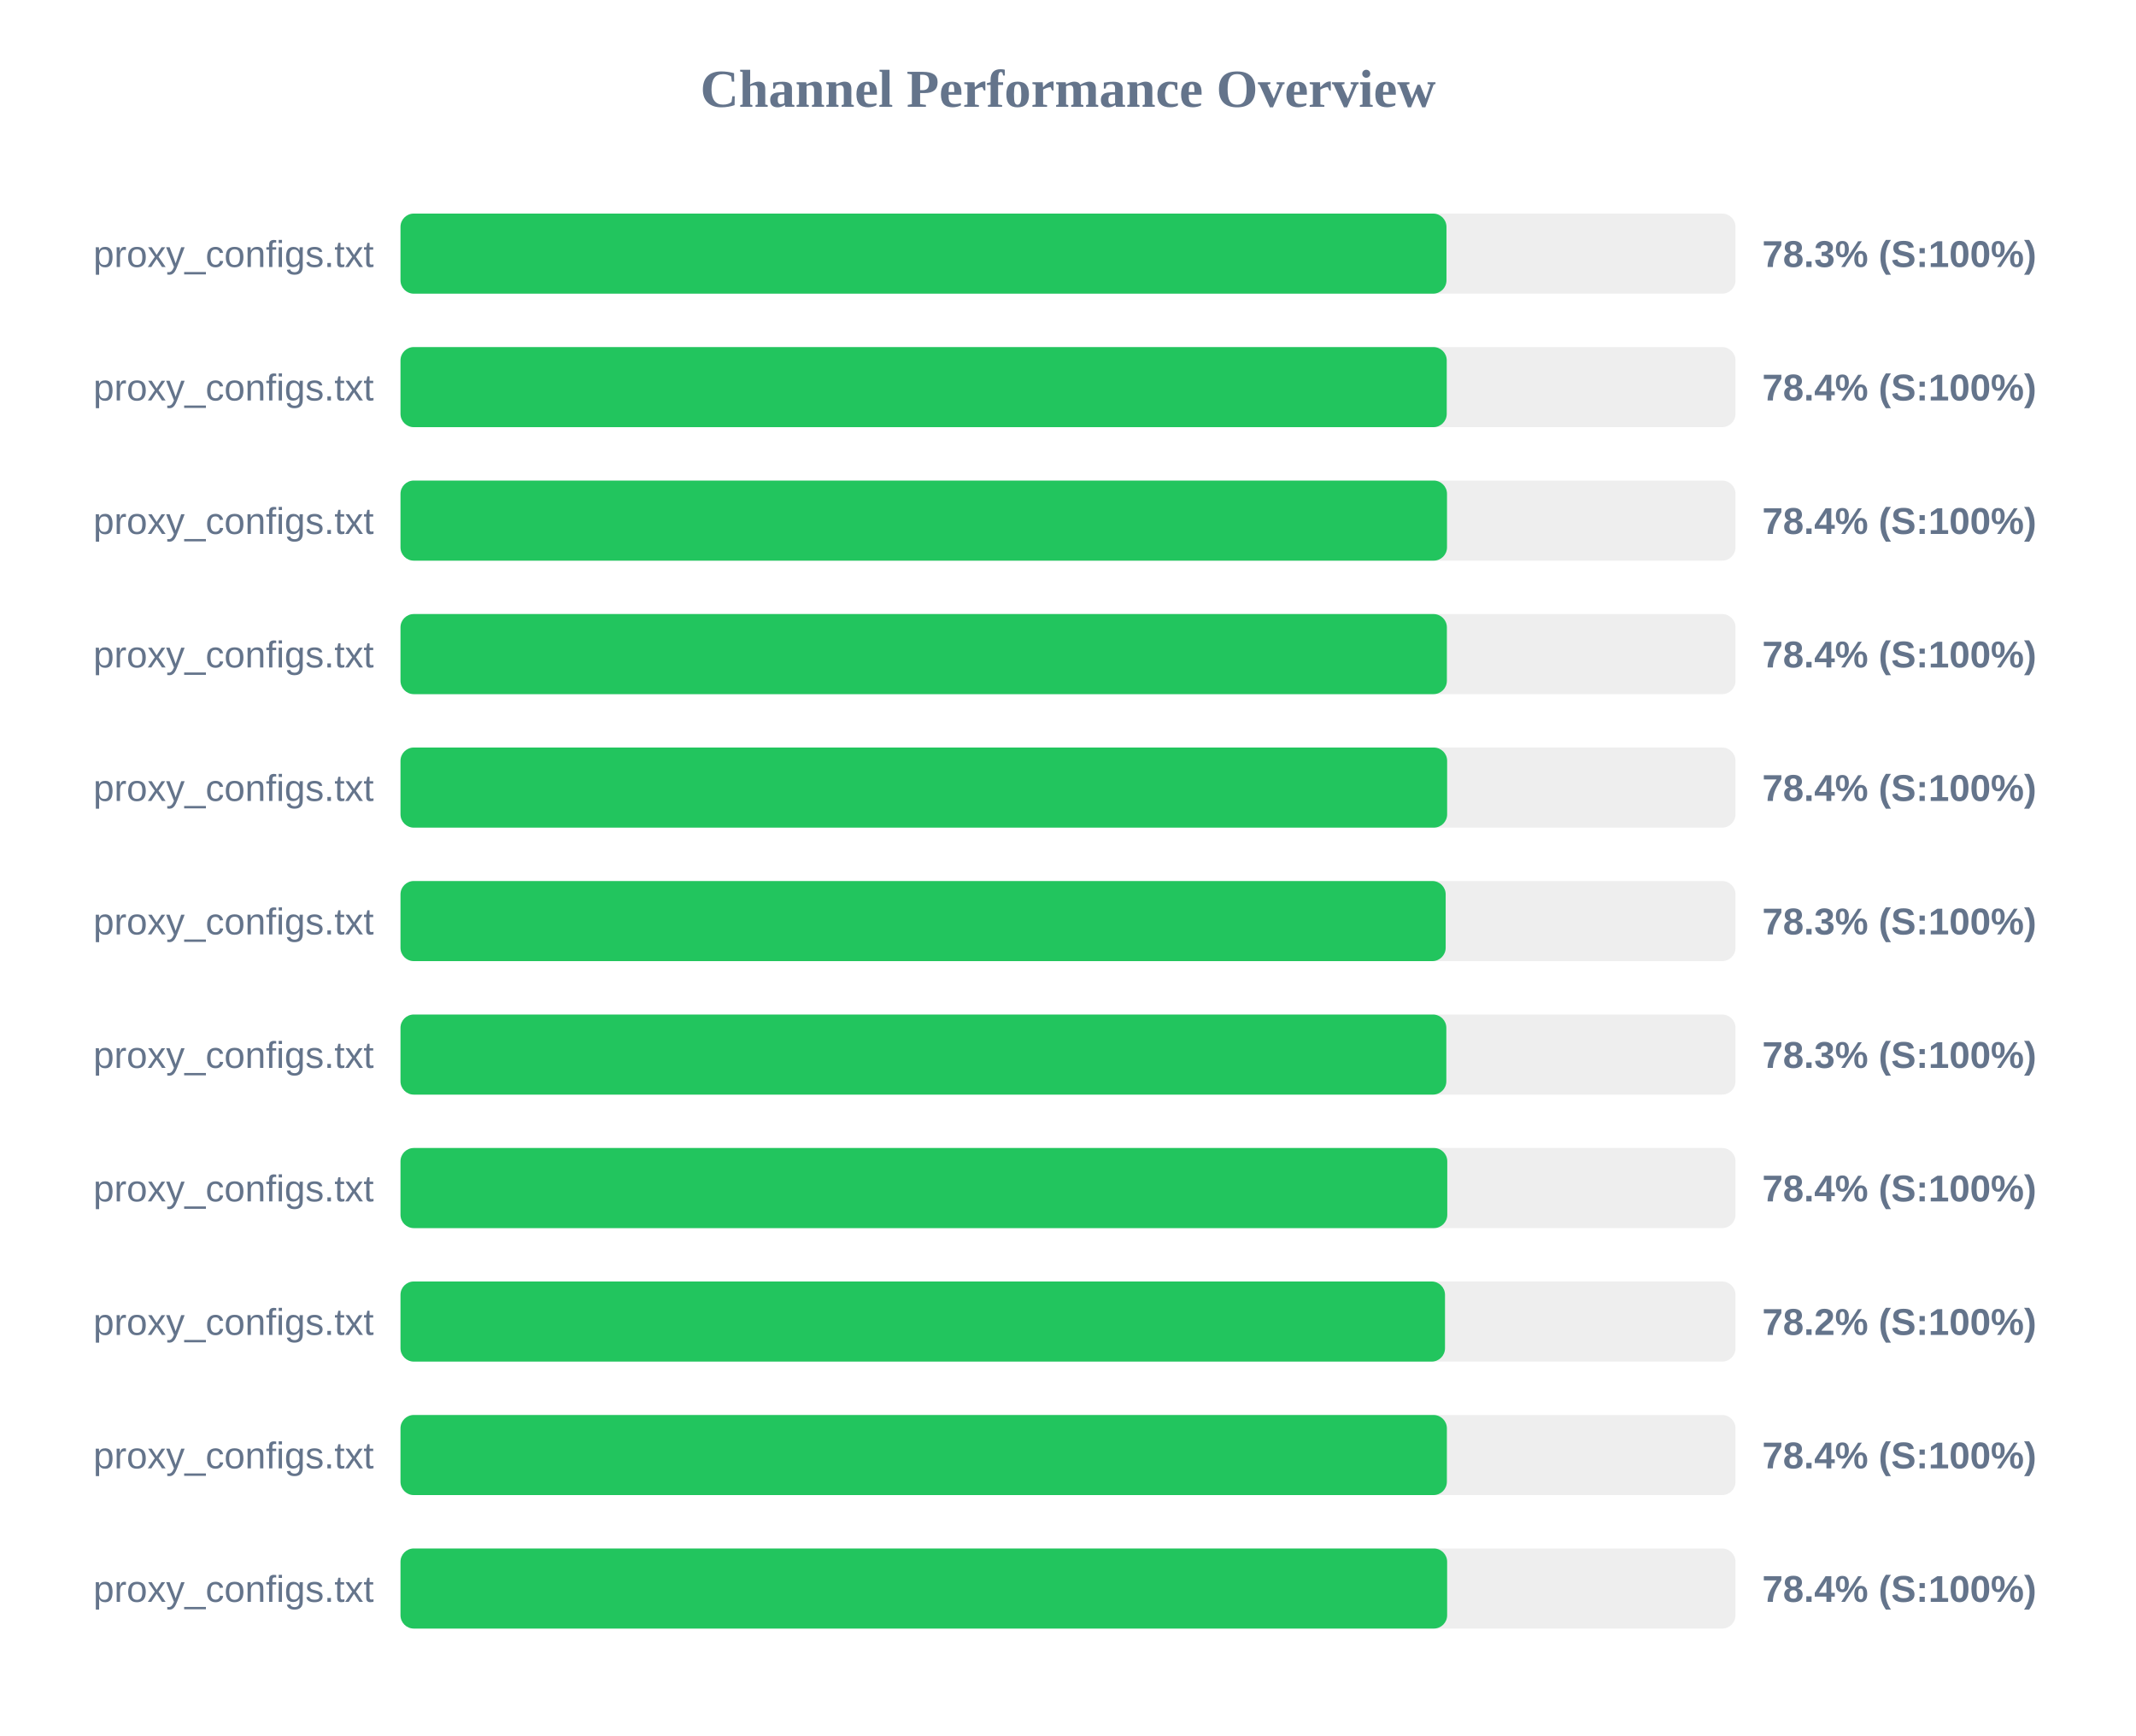
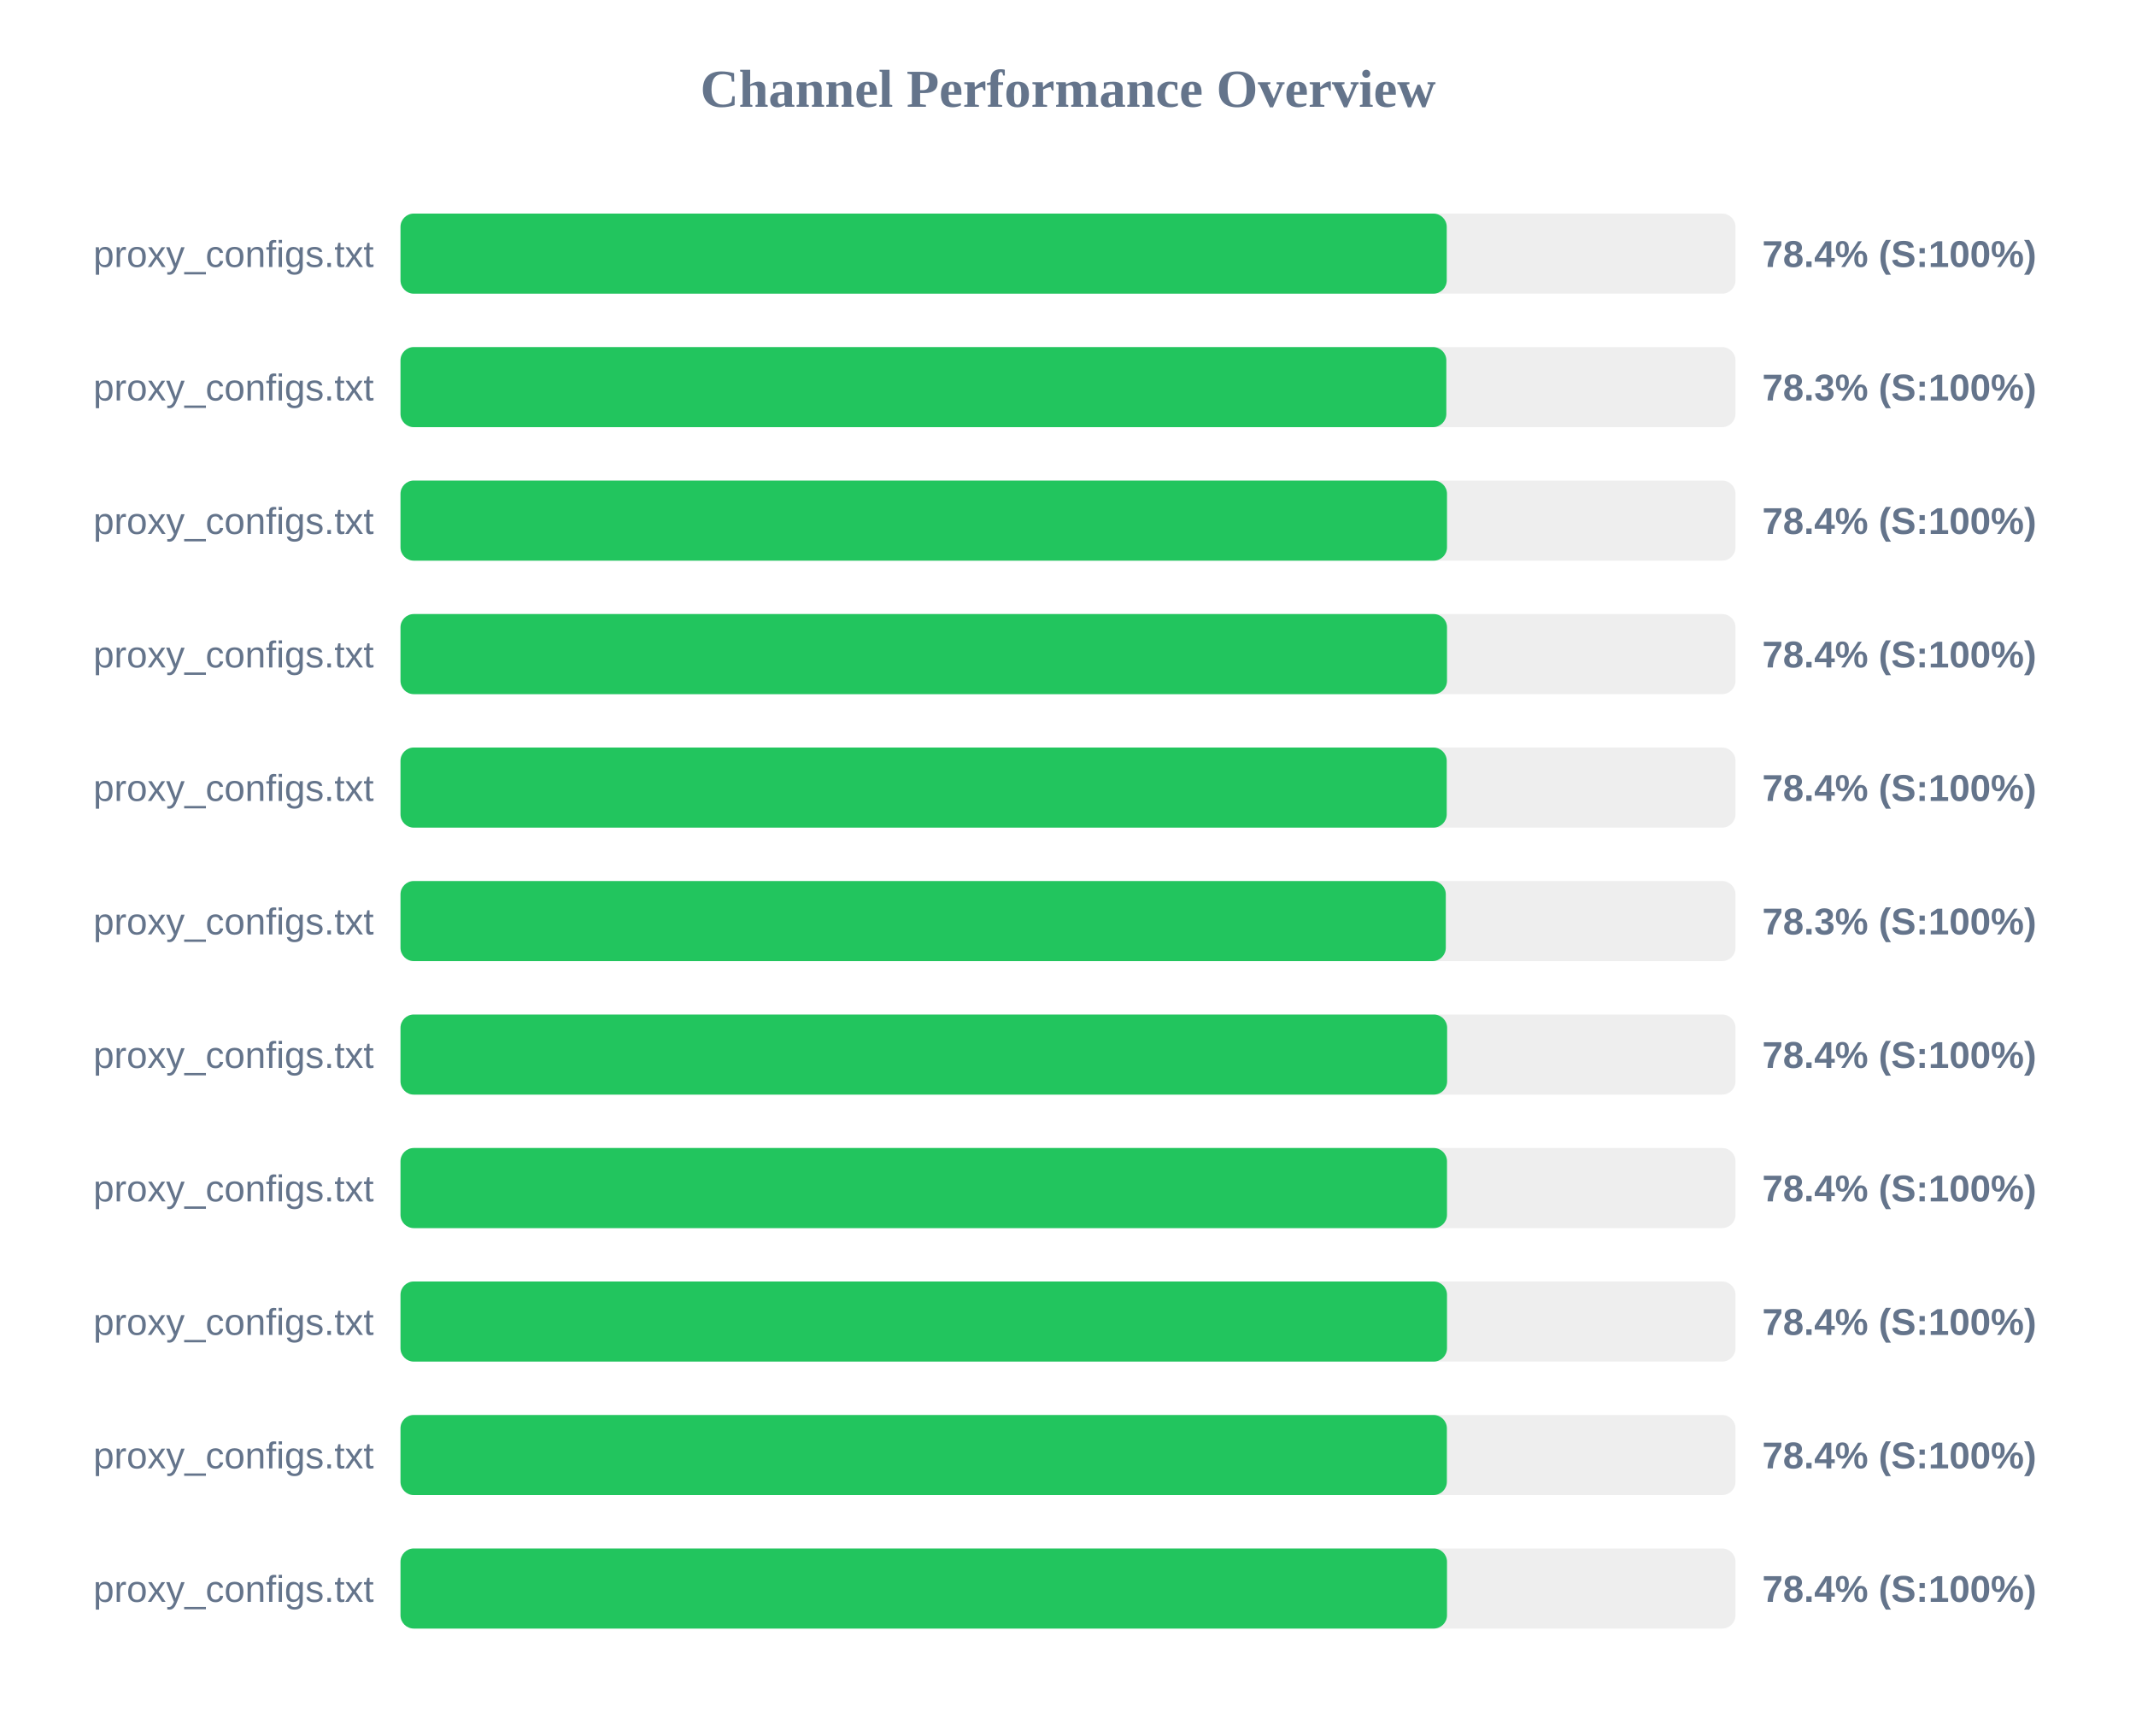
<svg xmlns="http://www.w3.org/2000/svg" width="800" height="650" version="1.1">
  <style>
        .row { font: 14px Arial; fill: #64748b; }
        .score { font: bold 14px Arial; fill: #64748b; }
    </style>
  <text x="400" y="40" text-anchor="middle" font-size="20px" font-weight="bold" fill="#64748b">Channel Performance Overview</text>
  <rect x="150" y="80" width="500" height="30" fill="#eee" rx="5" />
-   <rect x="150" y="80" width="391.75" height="30" fill="#22c55e" rx="5" />
+   <rect x="150" y="80" width="391.85" height="30" fill="#22c55e" rx="5" />
  <text x="140" y="100" text-anchor="end" class="row">proxy_configs.txt</text>
-   <text x="660" y="100" text-anchor="start" class="score">78.3% (S:100%)</text>
+   <text x="660" y="100" text-anchor="start" class="score">78.4% (S:100%)</text>
  <rect x="150" y="130" width="500" height="30" fill="#eee" rx="5" />
-   <rect x="150" y="130" width="391.85" height="30" fill="#22c55e" rx="5" />
+   <rect x="150" y="130" width="391.7" height="30" fill="#22c55e" rx="5" />
  <text x="140" y="150" text-anchor="end" class="row">proxy_configs.txt</text>
-   <text x="660" y="150" text-anchor="start" class="score">78.4% (S:100%)</text>
+   <text x="660" y="150" text-anchor="start" class="score">78.3% (S:100%)</text>
  <rect x="150" y="180" width="500" height="30" fill="#eee" rx="5" />
  <rect x="150" y="180" width="391.95" height="30" fill="#22c55e" rx="5" />
  <text x="140" y="200" text-anchor="end" class="row">proxy_configs.txt</text>
  <text x="660" y="200" text-anchor="start" class="score">78.4% (S:100%)</text>
  <rect x="150" y="230" width="500" height="30" fill="#eee" rx="5" />
-   <rect x="150" y="230" width="391.9" height="30" fill="#22c55e" rx="5" />
+   <rect x="150" y="230" width="391.95" height="30" fill="#22c55e" rx="5" />
  <text x="140" y="250" text-anchor="end" class="row">proxy_configs.txt</text>
  <text x="660" y="250" text-anchor="start" class="score">78.4% (S:100%)</text>
  <rect x="150" y="280" width="500" height="30" fill="#eee" rx="5" />
-   <rect x="150" y="280" width="392.0" height="30" fill="#22c55e" rx="5" />
+   <rect x="150" y="280" width="391.85" height="30" fill="#22c55e" rx="5" />
  <text x="140" y="300" text-anchor="end" class="row">proxy_configs.txt</text>
  <text x="660" y="300" text-anchor="start" class="score">78.4% (S:100%)</text>
  <rect x="150" y="330" width="500" height="30" fill="#eee" rx="5" />
-   <rect x="150" y="330" width="391.45" height="30" fill="#22c55e" rx="5" />
+   <rect x="150" y="330" width="391.5" height="30" fill="#22c55e" rx="5" />
  <text x="140" y="350" text-anchor="end" class="row">proxy_configs.txt</text>
  <text x="660" y="350" text-anchor="start" class="score">78.3% (S:100%)</text>
  <rect x="150" y="380" width="500" height="30" fill="#eee" rx="5" />
-   <rect x="150" y="380" width="391.7" height="30" fill="#22c55e" rx="5" />
+   <rect x="150" y="380" width="392.0" height="30" fill="#22c55e" rx="5" />
  <text x="140" y="400" text-anchor="end" class="row">proxy_configs.txt</text>
-   <text x="660" y="400" text-anchor="start" class="score">78.3% (S:100%)</text>
+   <text x="660" y="400" text-anchor="start" class="score">78.4% (S:100%)</text>
  <rect x="150" y="430" width="500" height="30" fill="#eee" rx="5" />
-   <rect x="150" y="430" width="392.05" height="30" fill="#22c55e" rx="5" />
+   <rect x="150" y="430" width="391.95" height="30" fill="#22c55e" rx="5" />
  <text x="140" y="450" text-anchor="end" class="row">proxy_configs.txt</text>
  <text x="660" y="450" text-anchor="start" class="score">78.4% (S:100%)</text>
  <rect x="150" y="480" width="500" height="30" fill="#eee" rx="5" />
-   <rect x="150" y="480" width="391.2" height="30" fill="#22c55e" rx="5" />
+   <rect x="150" y="480" width="391.95" height="30" fill="#22c55e" rx="5" />
  <text x="140" y="500" text-anchor="end" class="row">proxy_configs.txt</text>
-   <text x="660" y="500" text-anchor="start" class="score">78.2% (S:100%)</text>
+   <text x="660" y="500" text-anchor="start" class="score">78.4% (S:100%)</text>
  <rect x="150" y="530" width="500" height="30" fill="#eee" rx="5" />
  <rect x="150" y="530" width="391.9" height="30" fill="#22c55e" rx="5" />
  <text x="140" y="550" text-anchor="end" class="row">proxy_configs.txt</text>
  <text x="660" y="550" text-anchor="start" class="score">78.4% (S:100%)</text>
  <rect x="150" y="580" width="500" height="30" fill="#eee" rx="5" />
-   <rect x="150" y="580" width="392.0" height="30" fill="#22c55e" rx="5" />
+   <rect x="150" y="580" width="391.95" height="30" fill="#22c55e" rx="5" />
  <text x="140" y="600" text-anchor="end" class="row">proxy_configs.txt</text>
  <text x="660" y="600" text-anchor="start" class="score">78.4% (S:100%)</text>
</svg>
